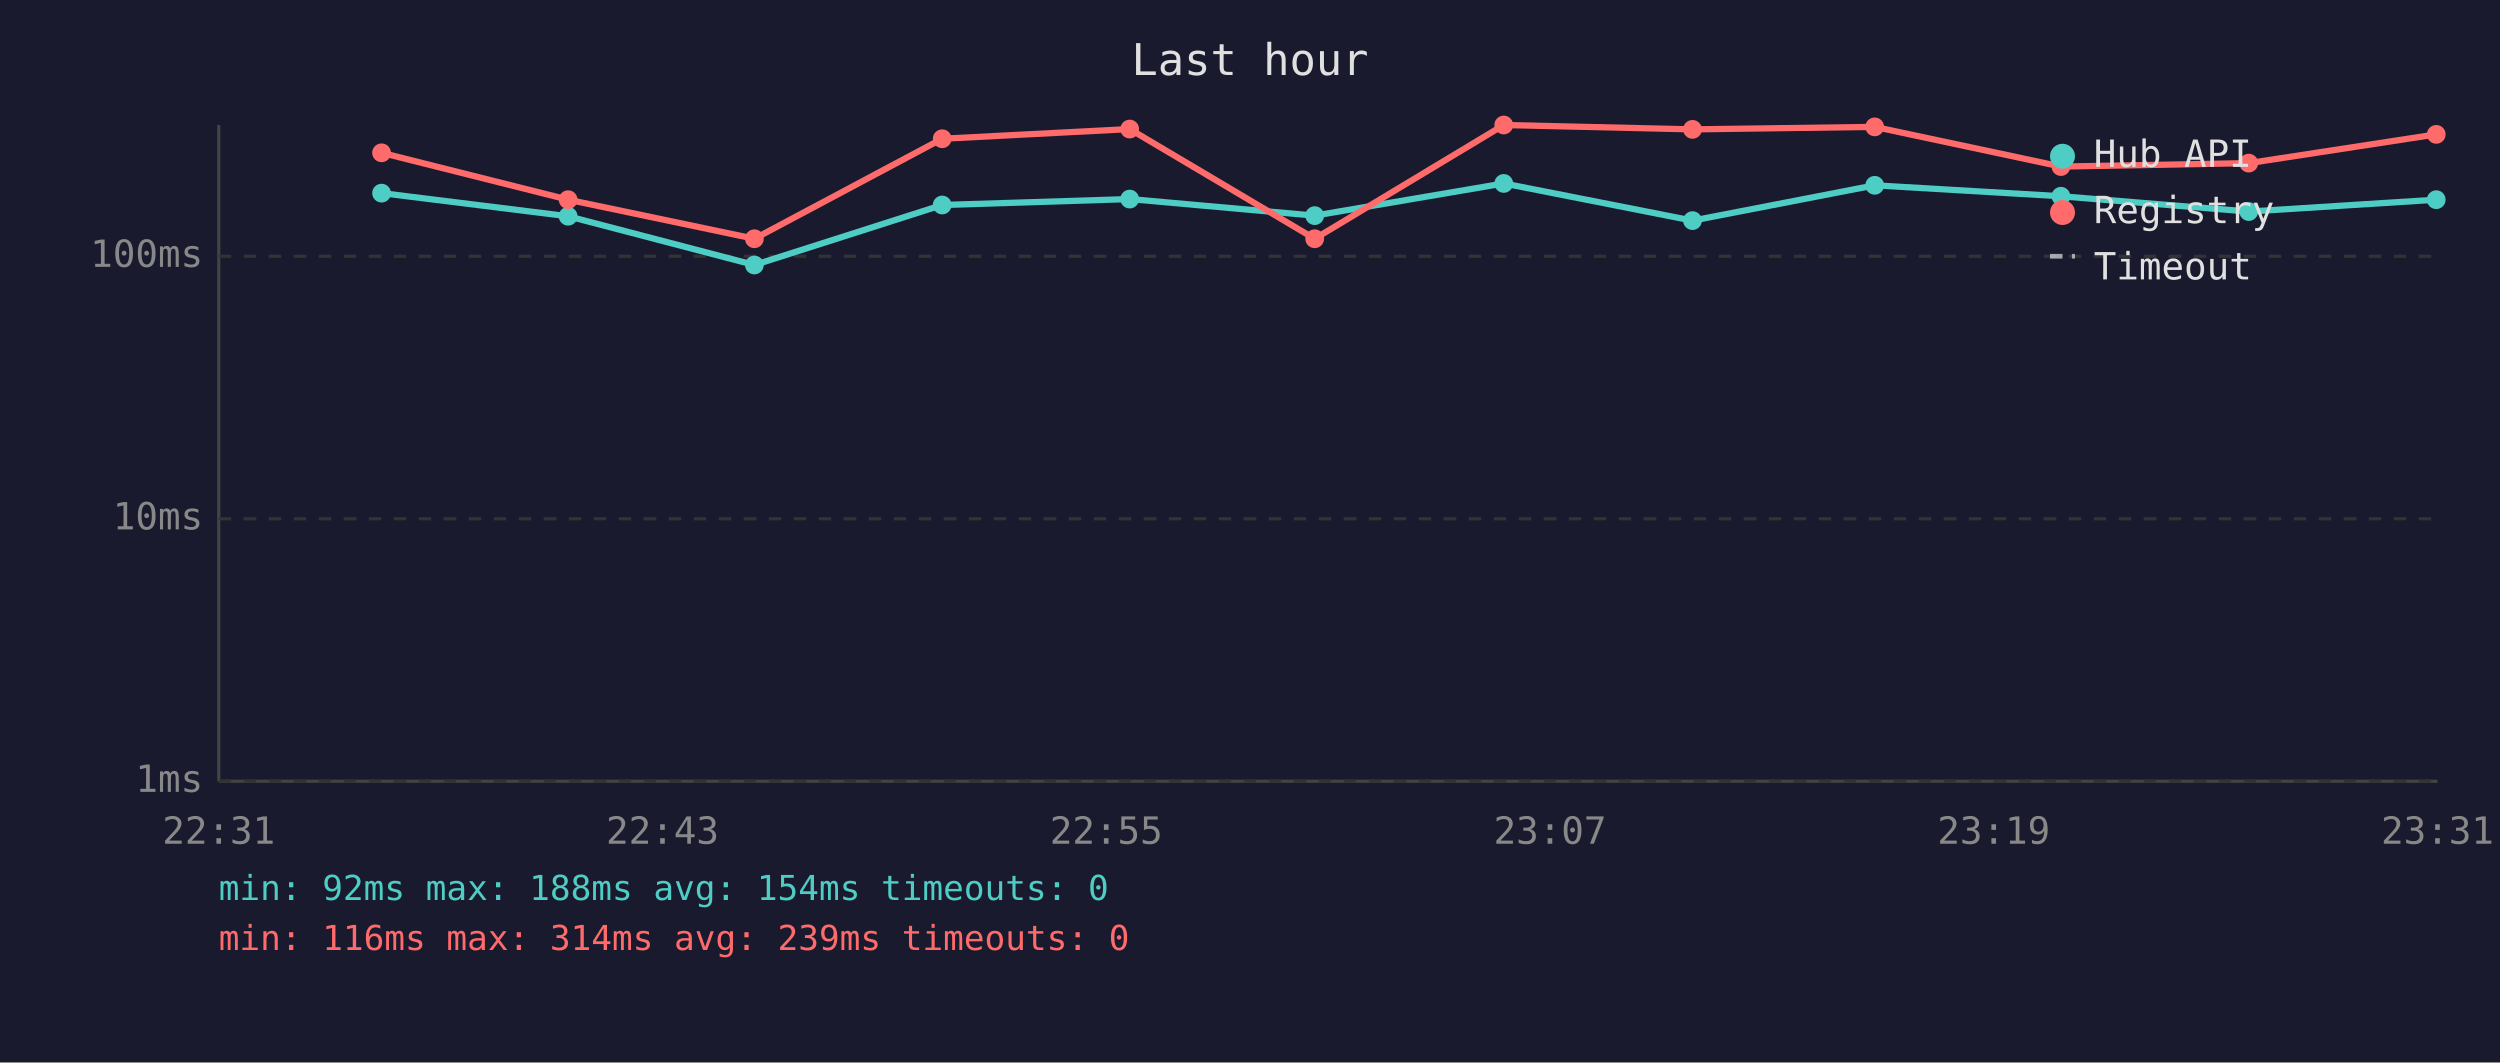
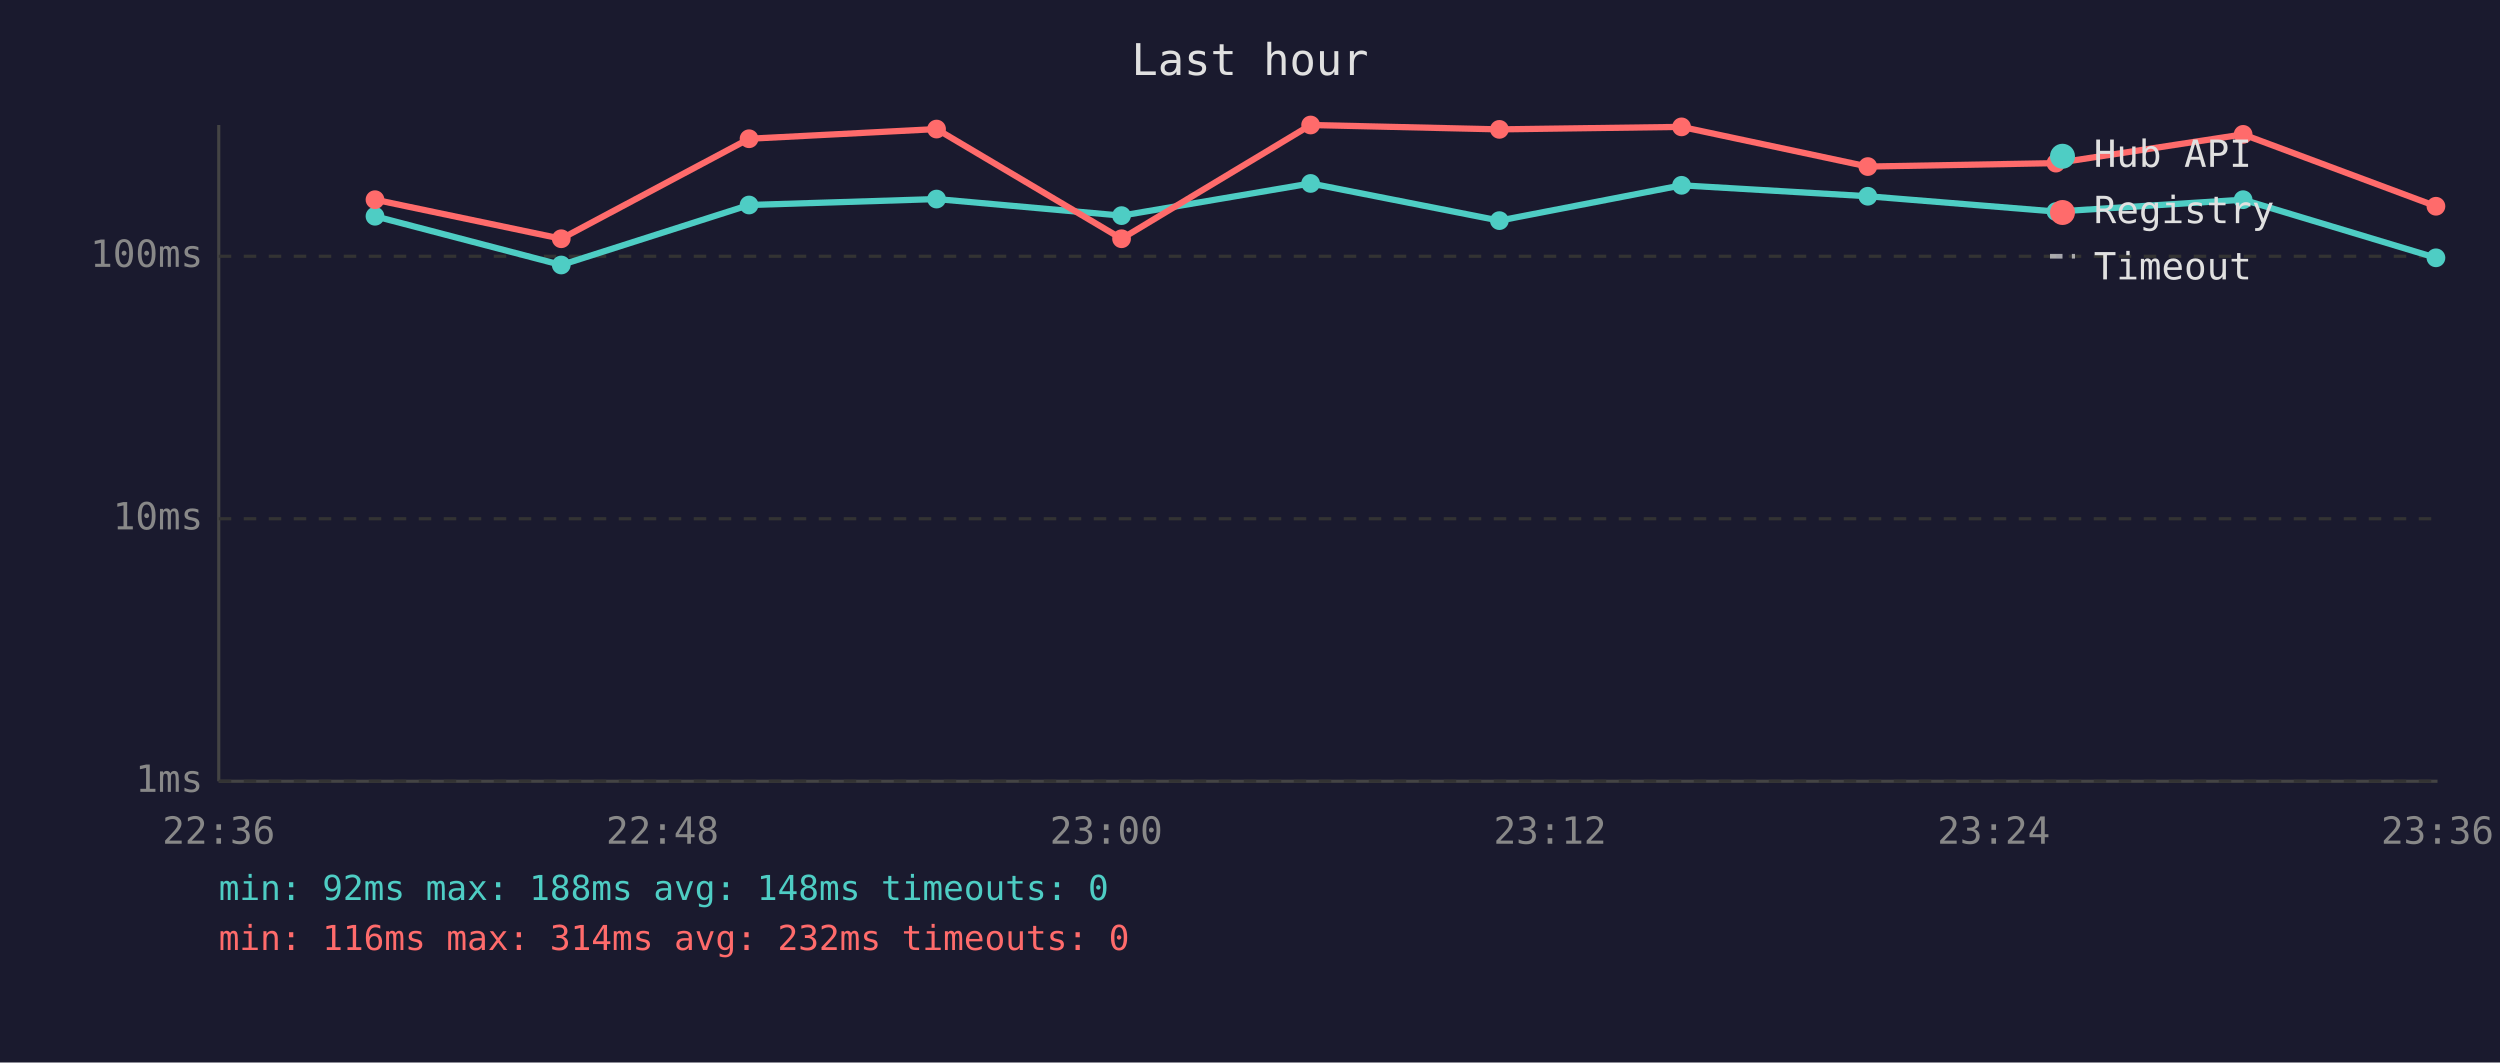
<svg xmlns="http://www.w3.org/2000/svg" viewBox="0 0 800 340" font-family="monospace" font-size="12">
  <rect width="800" height="340" fill="#1a1a2e" />
  <text x="400" y="24" fill="#e0e0e0" font-size="14" text-anchor="middle">Last hour</text>
  <line x1="70" y1="40" x2="70" y2="250" stroke="#444" stroke-width="1" />
  <line x1="70" y1="250" x2="780" y2="250" stroke="#444" stroke-width="1" />
  <line x1="70" y1="250" x2="780" y2="250" stroke="#333" stroke-width="1" stroke-dasharray="4" />
  <text x="65" y="250" fill="#888" text-anchor="end" dominant-baseline="middle">1ms</text>
  <line x1="70" y1="166" x2="780" y2="166" stroke="#333" stroke-width="1" stroke-dasharray="4" />
  <text x="65" y="166" fill="#888" text-anchor="end" dominant-baseline="middle">10ms</text>
  <line x1="70" y1="82" x2="780" y2="82" stroke="#333" stroke-width="1" stroke-dasharray="4" />
  <text x="65" y="82" fill="#888" text-anchor="end" dominant-baseline="middle">100ms</text>
-   <text x="70" y="270" fill="#888" text-anchor="middle">22:31</text>
-   <text x="212" y="270" fill="#888" text-anchor="middle">22:43</text>
-   <text x="354" y="270" fill="#888" text-anchor="middle">22:55</text>
-   <text x="496" y="270" fill="#888" text-anchor="middle">23:07</text>
-   <text x="638" y="270" fill="#888" text-anchor="middle">23:19</text>
-   <text x="780" y="270" fill="#888" text-anchor="middle">23:31</text>
-   <polyline points="122.1,61.8 181.8,69.2 241.4,84.8 301.5,65.6 361.5,63.7 420.7,69.0 481.2,58.7 541.6,70.6 599.9,59.3 659.5,62.8 719.6,67.7 779.6,63.9" fill="none" stroke="#4ecdc4" stroke-width="2" opacity="1" />
-   <circle cx="122.1" cy="61.8" r="3" fill="#4ecdc4" />
-   <circle cx="181.8" cy="69.2" r="3" fill="#4ecdc4" />
-   <circle cx="241.4" cy="84.8" r="3" fill="#4ecdc4" />
-   <circle cx="301.5" cy="65.6" r="3" fill="#4ecdc4" />
-   <circle cx="361.5" cy="63.7" r="3" fill="#4ecdc4" />
-   <circle cx="420.7" cy="69.0" r="3" fill="#4ecdc4" />
-   <circle cx="481.2" cy="58.7" r="3" fill="#4ecdc4" />
-   <circle cx="541.6" cy="70.6" r="3" fill="#4ecdc4" />
-   <circle cx="599.9" cy="59.3" r="3" fill="#4ecdc4" />
-   <circle cx="659.5" cy="62.8" r="3" fill="#4ecdc4" />
-   <circle cx="719.6" cy="67.7" r="3" fill="#4ecdc4" />
-   <circle cx="779.6" cy="63.9" r="3" fill="#4ecdc4" />
-   <polyline points="122.1,48.9 181.8,63.9 241.4,76.4 301.5,44.4 361.5,41.3 420.7,76.4 481.2,40.0 541.6,41.4 599.9,40.6 659.5,53.3 719.6,52.2 779.6,43.0" fill="none" stroke="#ff6b6b" stroke-width="2" opacity="1" />
-   <circle cx="122.1" cy="48.9" r="3" fill="#ff6b6b" />
-   <circle cx="181.8" cy="63.9" r="3" fill="#ff6b6b" />
-   <circle cx="241.4" cy="76.4" r="3" fill="#ff6b6b" />
-   <circle cx="301.5" cy="44.4" r="3" fill="#ff6b6b" />
-   <circle cx="361.5" cy="41.3" r="3" fill="#ff6b6b" />
-   <circle cx="420.7" cy="76.4" r="3" fill="#ff6b6b" />
-   <circle cx="481.2" cy="40.0" r="3" fill="#ff6b6b" />
-   <circle cx="541.6" cy="41.4" r="3" fill="#ff6b6b" />
-   <circle cx="599.9" cy="40.6" r="3" fill="#ff6b6b" />
-   <circle cx="659.5" cy="53.3" r="3" fill="#ff6b6b" />
-   <circle cx="719.6" cy="52.2" r="3" fill="#ff6b6b" />
-   <circle cx="779.6" cy="43.0" r="3" fill="#ff6b6b" />
+   <text x="70" y="270" fill="#888" text-anchor="middle">22:36</text>
+   <text x="212" y="270" fill="#888" text-anchor="middle">22:48</text>
+   <text x="354" y="270" fill="#888" text-anchor="middle">23:00</text>
+   <text x="496" y="270" fill="#888" text-anchor="middle">23:12</text>
+   <text x="638" y="270" fill="#888" text-anchor="middle">23:24</text>
+   <text x="780" y="270" fill="#888" text-anchor="middle">23:36</text>
+   <polyline points="120.0,69.2 179.6,84.8 239.7,65.6 299.7,63.7 358.9,69.0 419.4,58.7 479.8,70.6 538.1,59.3 597.7,62.8 657.9,67.7 717.8,63.9 779.5,82.5" fill="none" stroke="#4ecdc4" stroke-width="2" opacity="1" />
+   <circle cx="120.0" cy="69.2" r="3" fill="#4ecdc4" />
+   <circle cx="179.6" cy="84.8" r="3" fill="#4ecdc4" />
+   <circle cx="239.7" cy="65.6" r="3" fill="#4ecdc4" />
+   <circle cx="299.7" cy="63.7" r="3" fill="#4ecdc4" />
+   <circle cx="358.9" cy="69.0" r="3" fill="#4ecdc4" />
+   <circle cx="419.4" cy="58.7" r="3" fill="#4ecdc4" />
+   <circle cx="479.8" cy="70.6" r="3" fill="#4ecdc4" />
+   <circle cx="538.1" cy="59.3" r="3" fill="#4ecdc4" />
+   <circle cx="597.7" cy="62.8" r="3" fill="#4ecdc4" />
+   <circle cx="657.9" cy="67.7" r="3" fill="#4ecdc4" />
+   <circle cx="717.8" cy="63.9" r="3" fill="#4ecdc4" />
+   <circle cx="779.5" cy="82.5" r="3" fill="#4ecdc4" />
+   <polyline points="120.0,63.9 179.6,76.4 239.7,44.4 299.7,41.3 358.9,76.4 419.4,40.0 479.8,41.4 538.1,40.6 597.7,53.3 657.9,52.2 717.8,43.0 779.5,66.0" fill="none" stroke="#ff6b6b" stroke-width="2" opacity="1" />
+   <circle cx="120.0" cy="63.9" r="3" fill="#ff6b6b" />
+   <circle cx="179.6" cy="76.4" r="3" fill="#ff6b6b" />
+   <circle cx="239.7" cy="44.4" r="3" fill="#ff6b6b" />
+   <circle cx="299.7" cy="41.3" r="3" fill="#ff6b6b" />
+   <circle cx="358.9" cy="76.4" r="3" fill="#ff6b6b" />
+   <circle cx="419.4" cy="40.0" r="3" fill="#ff6b6b" />
+   <circle cx="479.8" cy="41.4" r="3" fill="#ff6b6b" />
+   <circle cx="538.1" cy="40.6" r="3" fill="#ff6b6b" />
+   <circle cx="597.7" cy="53.3" r="3" fill="#ff6b6b" />
+   <circle cx="657.9" cy="52.2" r="3" fill="#ff6b6b" />
+   <circle cx="717.8" cy="43.0" r="3" fill="#ff6b6b" />
+   <circle cx="779.5" cy="66.0" r="3" fill="#ff6b6b" />
  <circle cx="660" cy="50" r="4" fill="#4ecdc4" />
  <text x="670" y="50" fill="#e0e0e0" dominant-baseline="middle">Hub API</text>
  <circle cx="660" cy="68" r="4" fill="#ff6b6b" />
  <text x="670" y="68" fill="#e0e0e0" dominant-baseline="middle">Registry</text>
  <line x1="656" y1="82" x2="664" y2="82" stroke="#e0e0e0" stroke-width="1.5" stroke-dasharray="4,3" opacity="0.7" />
  <text x="670" y="86" fill="#e0e0e0" dominant-baseline="middle">Timeout</text>
-   <text x="70" y="288" fill="#4ecdc4" font-size="11">min: 92ms  max: 188ms  avg: 154ms  timeouts: 0</text>
-   <text x="70" y="304" fill="#ff6b6b" font-size="11">min: 116ms  max: 314ms  avg: 239ms  timeouts: 0</text>
+   <text x="70" y="288" fill="#4ecdc4" font-size="11">min: 92ms  max: 188ms  avg: 148ms  timeouts: 0</text>
+   <text x="70" y="304" fill="#ff6b6b" font-size="11">min: 116ms  max: 314ms  avg: 232ms  timeouts: 0</text>
</svg>
